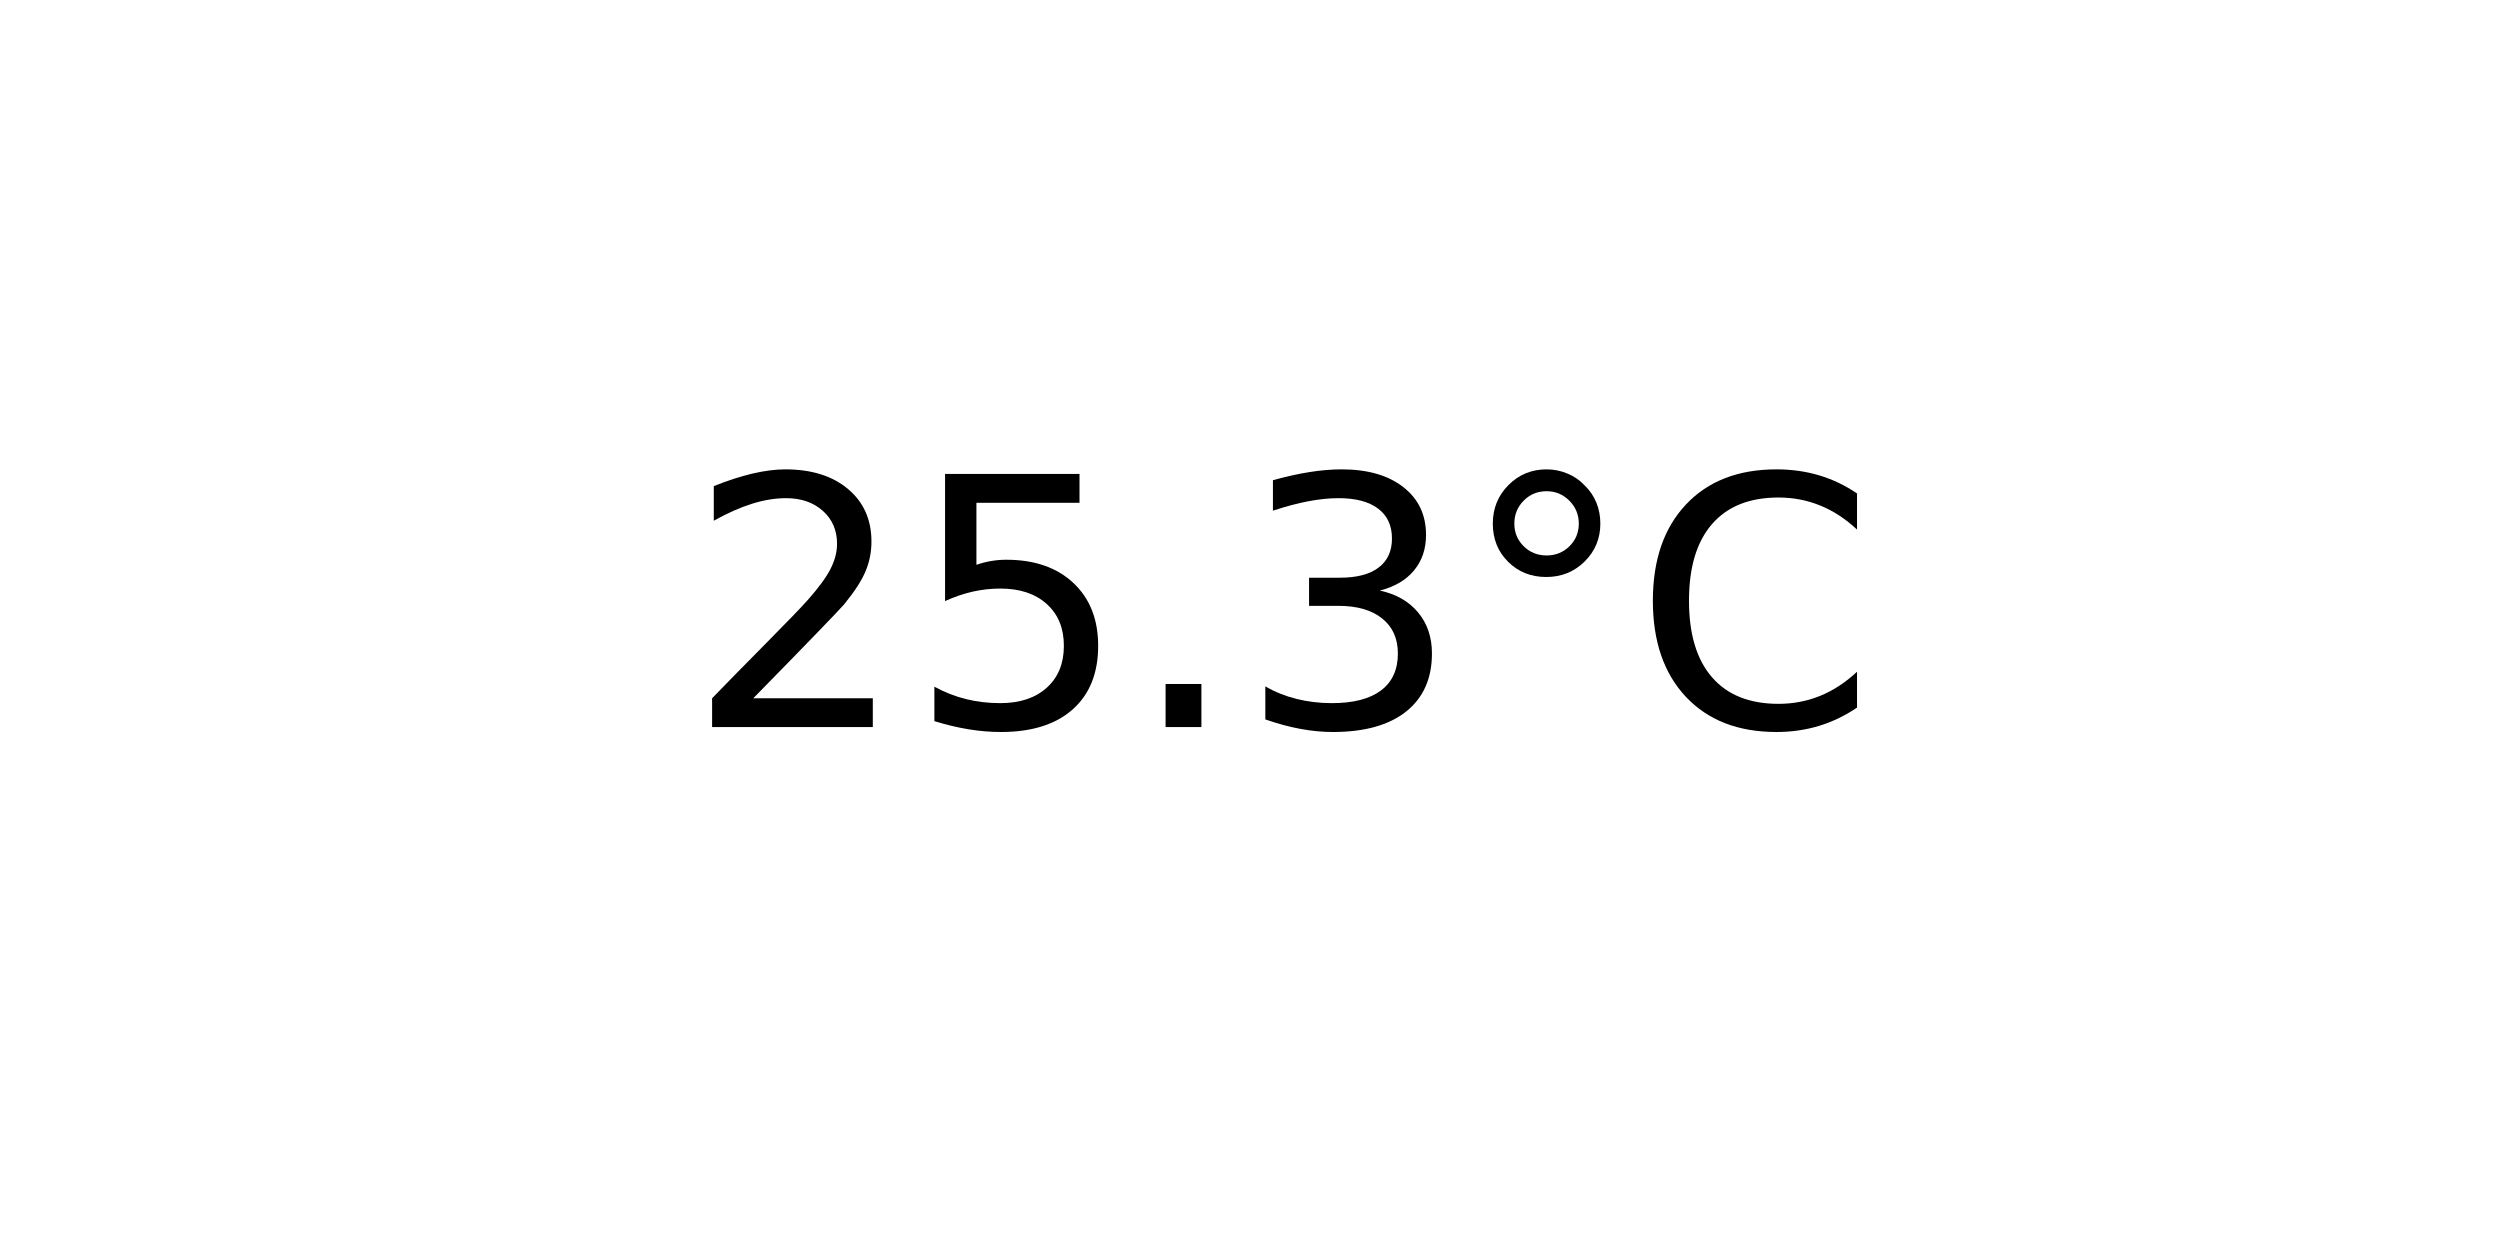
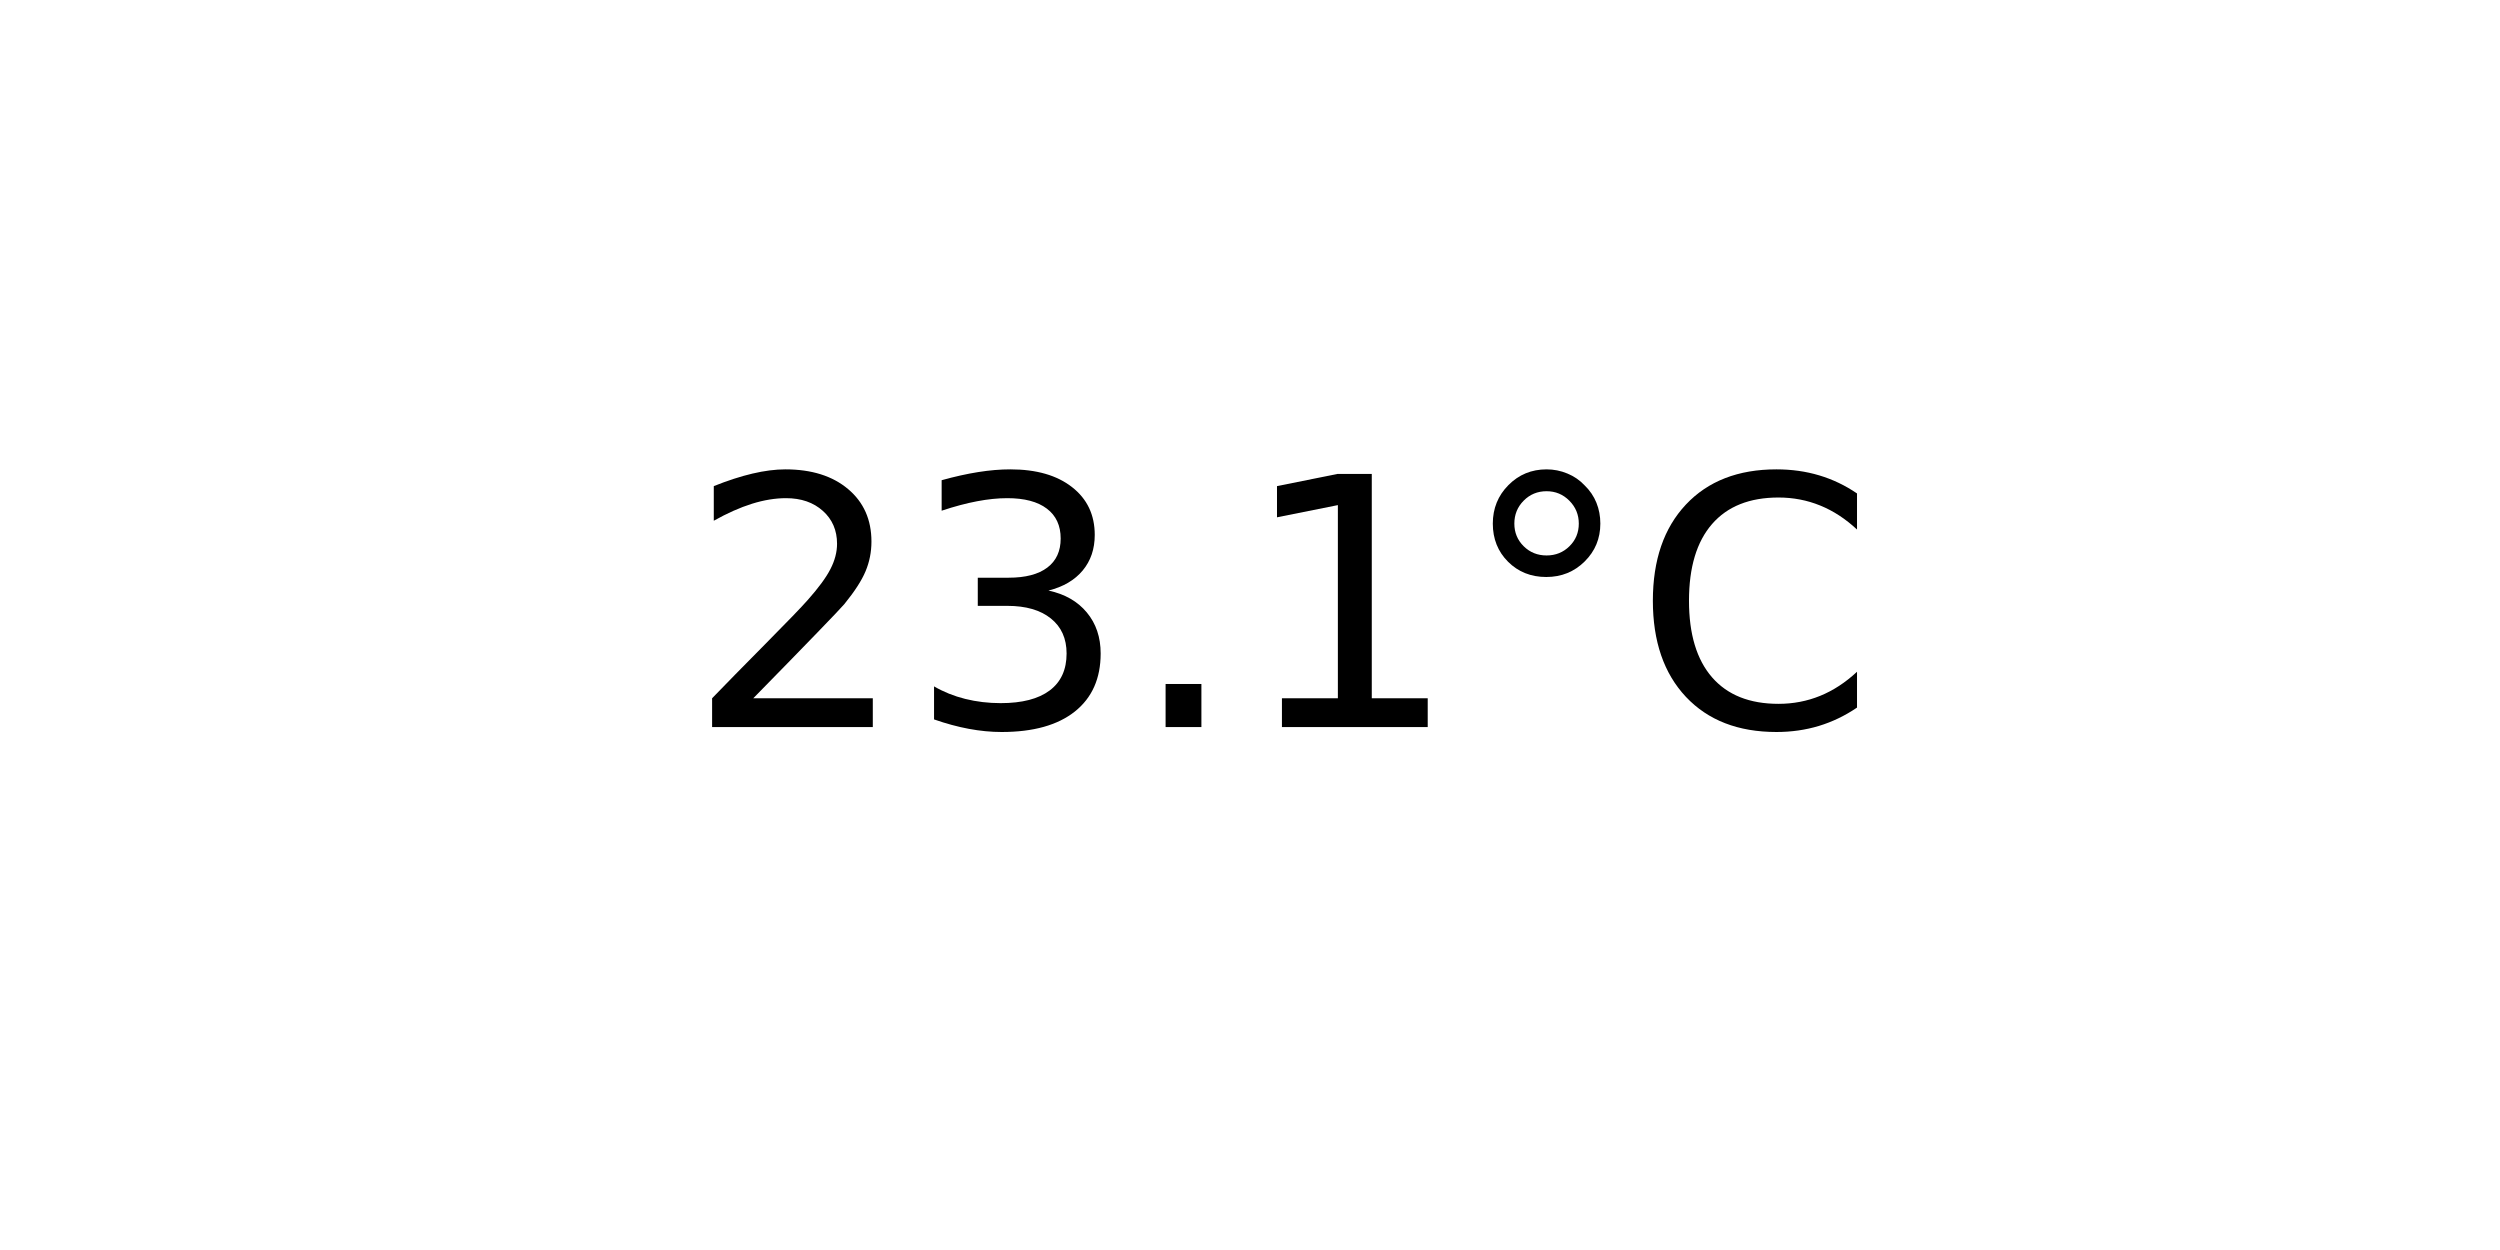
<svg xmlns="http://www.w3.org/2000/svg" xmlns:xlink="http://www.w3.org/1999/xlink" width="72pt" height="36pt" viewBox="0 0 72 36" version="1.1">
  <defs>
    <style type="text/css">*{stroke-linejoin: round; stroke-linecap: butt}</style>
  </defs>
  <g id="figure_1">
    <g id="axes_1">
      <g id="text_1">
        <g transform="translate(19.77578 20.93937) scale(0.1 -0.1)">
          <defs>
            <path id="DejaVuSans-32" d="M 1228 531  L 3431 531  L 3431 0  L 469 0  L 469 531  Q 828 903 1448 1529  Q 2069 2156 2228 2338  Q 2531 2678 2651 2914  Q 2772 3150 2772 3378  Q 2772 3750 2511 3984  Q 2250 4219 1831 4219  Q 1534 4219 1204 4116  Q 875 4013 500 3803  L 500 4441  Q 881 4594 1212 4672  Q 1544 4750 1819 4750  Q 2544 4750 2975 4387  Q 3406 4025 3406 3419  Q 3406 3131 3298 2873  Q 3191 2616 2906 2266  Q 2828 2175 2409 1742  Q 1991 1309 1228 531  z " transform="scale(0.015625)" />
-             <path id="DejaVuSans-35" d="M 691 4666  L 3169 4666  L 3169 4134  L 1269 4134  L 1269 2991  Q 1406 3038 1543 3061  Q 1681 3084 1819 3084  Q 2600 3084 3056 2656  Q 3513 2228 3513 1497  Q 3513 744 3044 326  Q 2575 -91 1722 -91  Q 1428 -91 1123 -41  Q 819 9 494 109  L 494 744  Q 775 591 1075 516  Q 1375 441 1709 441  Q 2250 441 2565 725  Q 2881 1009 2881 1497  Q 2881 1984 2565 2268  Q 2250 2553 1709 2553  Q 1456 2553 1204 2497  Q 953 2441 691 2322  L 691 4666  z " transform="scale(0.015625)" />
+             <path id="DejaVuSans-33" d="M 2597 2516  Q 3050 2419 3304 2112  Q 3559 1806 3559 1356  Q 3559 666 3084 287  Q 2609 -91 1734 -91  Q 1441 -91 1130 -33  Q 819 25 488 141  L 488 750  Q 750 597 1062 519  Q 1375 441 1716 441  Q 2309 441 2620 675  Q 2931 909 2931 1356  Q 2931 1769 2642 2001  Q 2353 2234 1838 2234  L 1294 2234  L 1294 2753  L 1863 2753  Q 2328 2753 2575 2939  Q 2822 3125 2822 3475  Q 2822 3834 2567 4026  Q 2313 4219 1838 4219  Q 1578 4219 1281 4162  Q 984 4106 628 3988  L 628 4550  Q 988 4650 1302 4700  Q 1616 4750 1894 4750  Q 2613 4750 3031 4423  Q 3450 4097 3450 3541  Q 3450 3153 3228 2886  Q 3006 2619 2597 2516  z " transform="scale(0.015625)" />
            <path id="DejaVuSans-2e" d="M 684 794  L 1344 794  L 1344 0  L 684 0  L 684 794  z " transform="scale(0.015625)" />
-             <path id="DejaVuSans-33" d="M 2597 2516  Q 3050 2419 3304 2112  Q 3559 1806 3559 1356  Q 3559 666 3084 287  Q 2609 -91 1734 -91  Q 1441 -91 1130 -33  Q 819 25 488 141  L 488 750  Q 750 597 1062 519  Q 1375 441 1716 441  Q 2309 441 2620 675  Q 2931 909 2931 1356  Q 2931 1769 2642 2001  Q 2353 2234 1838 2234  L 1294 2234  L 1294 2753  L 1863 2753  Q 2328 2753 2575 2939  Q 2822 3125 2822 3475  Q 2822 3834 2567 4026  Q 2313 4219 1838 4219  Q 1578 4219 1281 4162  Q 984 4106 628 3988  L 628 4550  Q 988 4650 1302 4700  Q 1616 4750 1894 4750  Q 2613 4750 3031 4423  Q 3450 4097 3450 3541  Q 3450 3153 3228 2886  Q 3006 2619 2597 2516  z " transform="scale(0.015625)" />
+             <path id="DejaVuSans-31" d="M 794 531  L 1825 531  L 1825 4091  L 703 3866  L 703 4441  L 1819 4666  L 2450 4666  L 2450 531  L 3481 531  L 3481 0  L 794 0  L 794 531  z " transform="scale(0.015625)" />
            <path id="DejaVuSans-b0" d="M 1600 4347  Q 1350 4347 1178 4173  Q 1006 4000 1006 3750  Q 1006 3503 1178 3333  Q 1350 3163 1600 3163  Q 1850 3163 2022 3333  Q 2194 3503 2194 3750  Q 2194 3997 2020 4172  Q 1847 4347 1600 4347  z M 1600 4750  Q 1800 4750 1984 4673  Q 2169 4597 2303 4453  Q 2447 4313 2519 4134  Q 2591 3956 2591 3750  Q 2591 3338 2302 3052  Q 2013 2766 1594 2766  Q 1172 2766 890 3047  Q 609 3328 609 3750  Q 609 4169 896 4459  Q 1184 4750 1600 4750  z " transform="scale(0.015625)" />
            <path id="DejaVuSans-43" d="M 4122 4306  L 4122 3641  Q 3803 3938 3442 4084  Q 3081 4231 2675 4231  Q 1875 4231 1450 3742  Q 1025 3253 1025 2328  Q 1025 1406 1450 917  Q 1875 428 2675 428  Q 3081 428 3442 575  Q 3803 722 4122 1019  L 4122 359  Q 3791 134 3420 21  Q 3050 -91 2638 -91  Q 1578 -91 968 557  Q 359 1206 359 2328  Q 359 3453 968 4101  Q 1578 4750 2638 4750  Q 3056 4750 3426 4639  Q 3797 4528 4122 4306  z " transform="scale(0.015625)" />
          </defs>
          <use xlink:href="#DejaVuSans-32" />
-           <use xlink:href="#DejaVuSans-35" x="63.623" />
+           <use xlink:href="#DejaVuSans-33" x="63.623" />
          <use xlink:href="#DejaVuSans-2e" x="127.246" />
-           <use xlink:href="#DejaVuSans-33" x="159.033" />
+           <use xlink:href="#DejaVuSans-31" x="159.033" />
          <use xlink:href="#DejaVuSans-b0" x="222.656" />
          <use xlink:href="#DejaVuSans-43" x="272.656" />
        </g>
      </g>
    </g>
  </g>
</svg>
